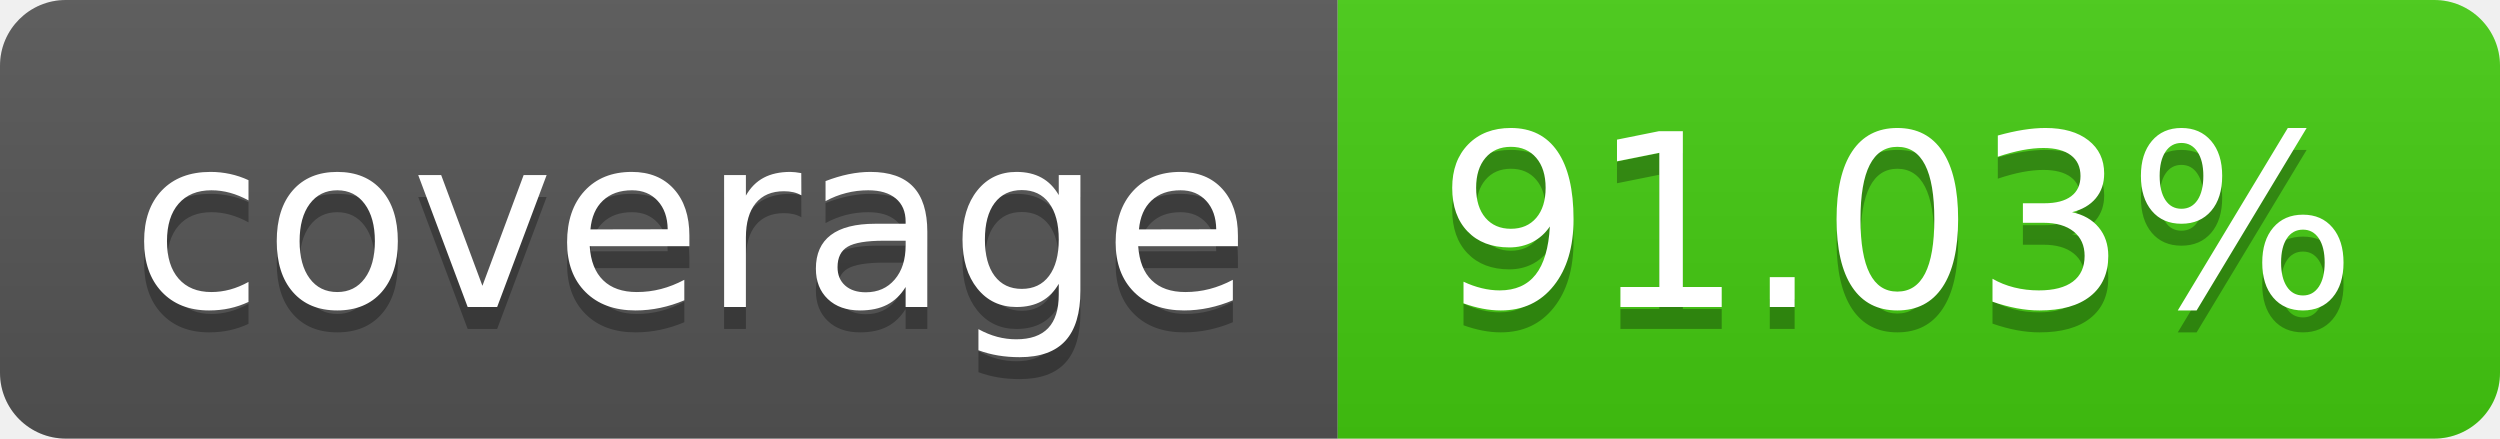
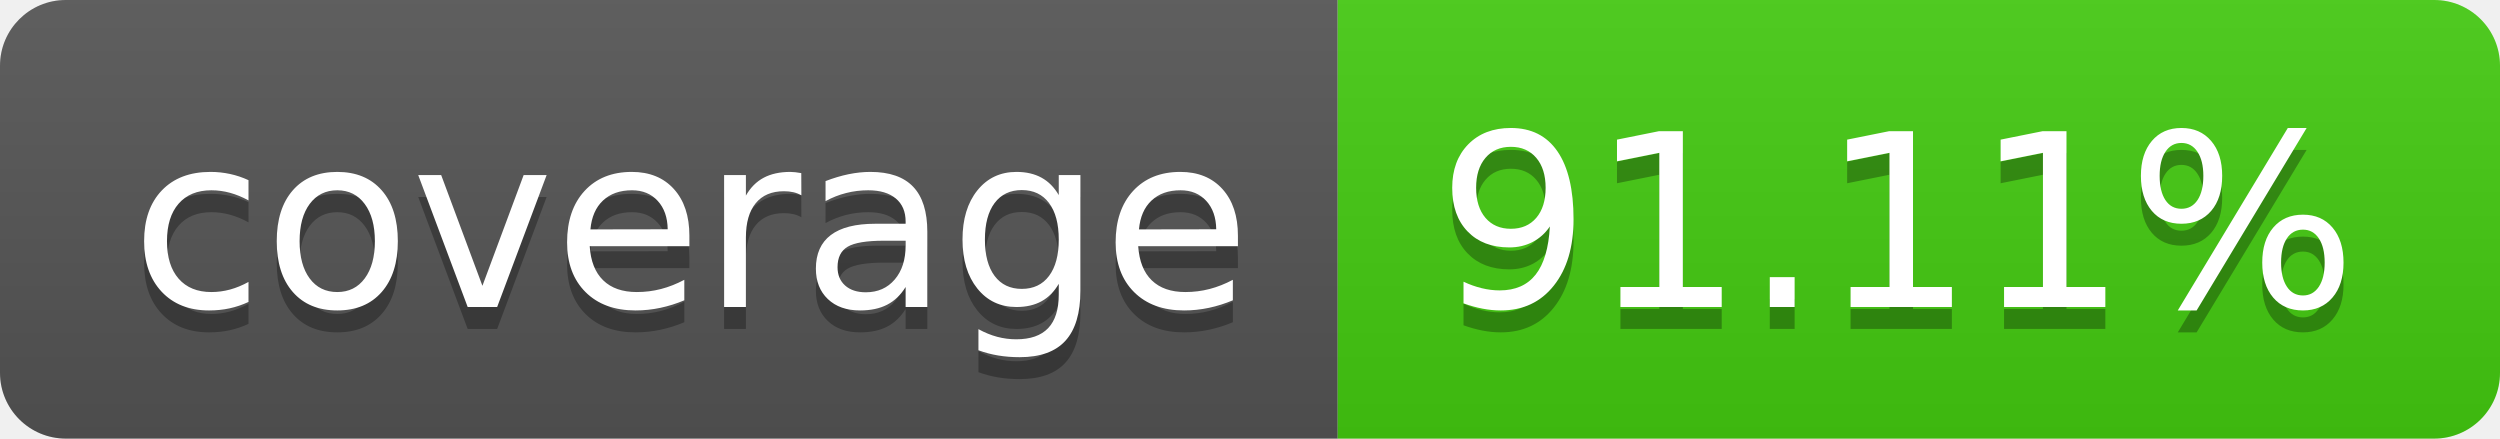
- <svg xmlns="http://www.w3.org/2000/svg" width="114" height="20" role="img" aria-label="coverage: 91.03%">
+ <svg xmlns="http://www.w3.org/2000/svg" width="114" height="20" role="img" aria-label="coverage: 91.11%">
  <linearGradient id="s" x2="0" y2="100%">
    <stop offset="0" stop-color="#bbb" stop-opacity=".1" />
    <stop offset="1" stop-opacity=".1" />
  </linearGradient>
  <clipPath id="r">
    <rect width="114" height="20" rx="3" fill="#fff" />
  </clipPath>
  <g clip-path="url(#r)">
    <rect width="61" height="20" fill="#555" />
    <rect x="61" width="53" height="20" fill="#4c1" />
    <rect width="114" height="20" fill="url(#s)" />
  </g>
  <g fill="#fff" text-anchor="middle" font-family="Verdana,Geneva,DejaVu Sans,sans-serif" text-rendering="geometricPrecision" font-size="110">
    <text aria-hidden="true" x="315" y="150" fill="#010101" fill-opacity=".3" transform="scale(.1)" textLength="510">coverage</text>
    <text x="315" y="140" transform="scale(.1)" fill="#fff" textLength="510">coverage</text>
-     <text aria-hidden="true" x="865" y="150" fill="#010101" fill-opacity=".3" transform="scale(.1)" textLength="430">91.03%</text>
-     <text x="865" y="140" transform="scale(.1)" fill="#fff" textLength="430">91.03%</text>
+     <text aria-hidden="true" x="865" y="150" fill="#010101" fill-opacity=".3" transform="scale(.1)" textLength="430">91.11%</text>
+     <text x="865" y="140" transform="scale(.1)" fill="#fff" textLength="430">91.11%</text>
  </g>
</svg>
